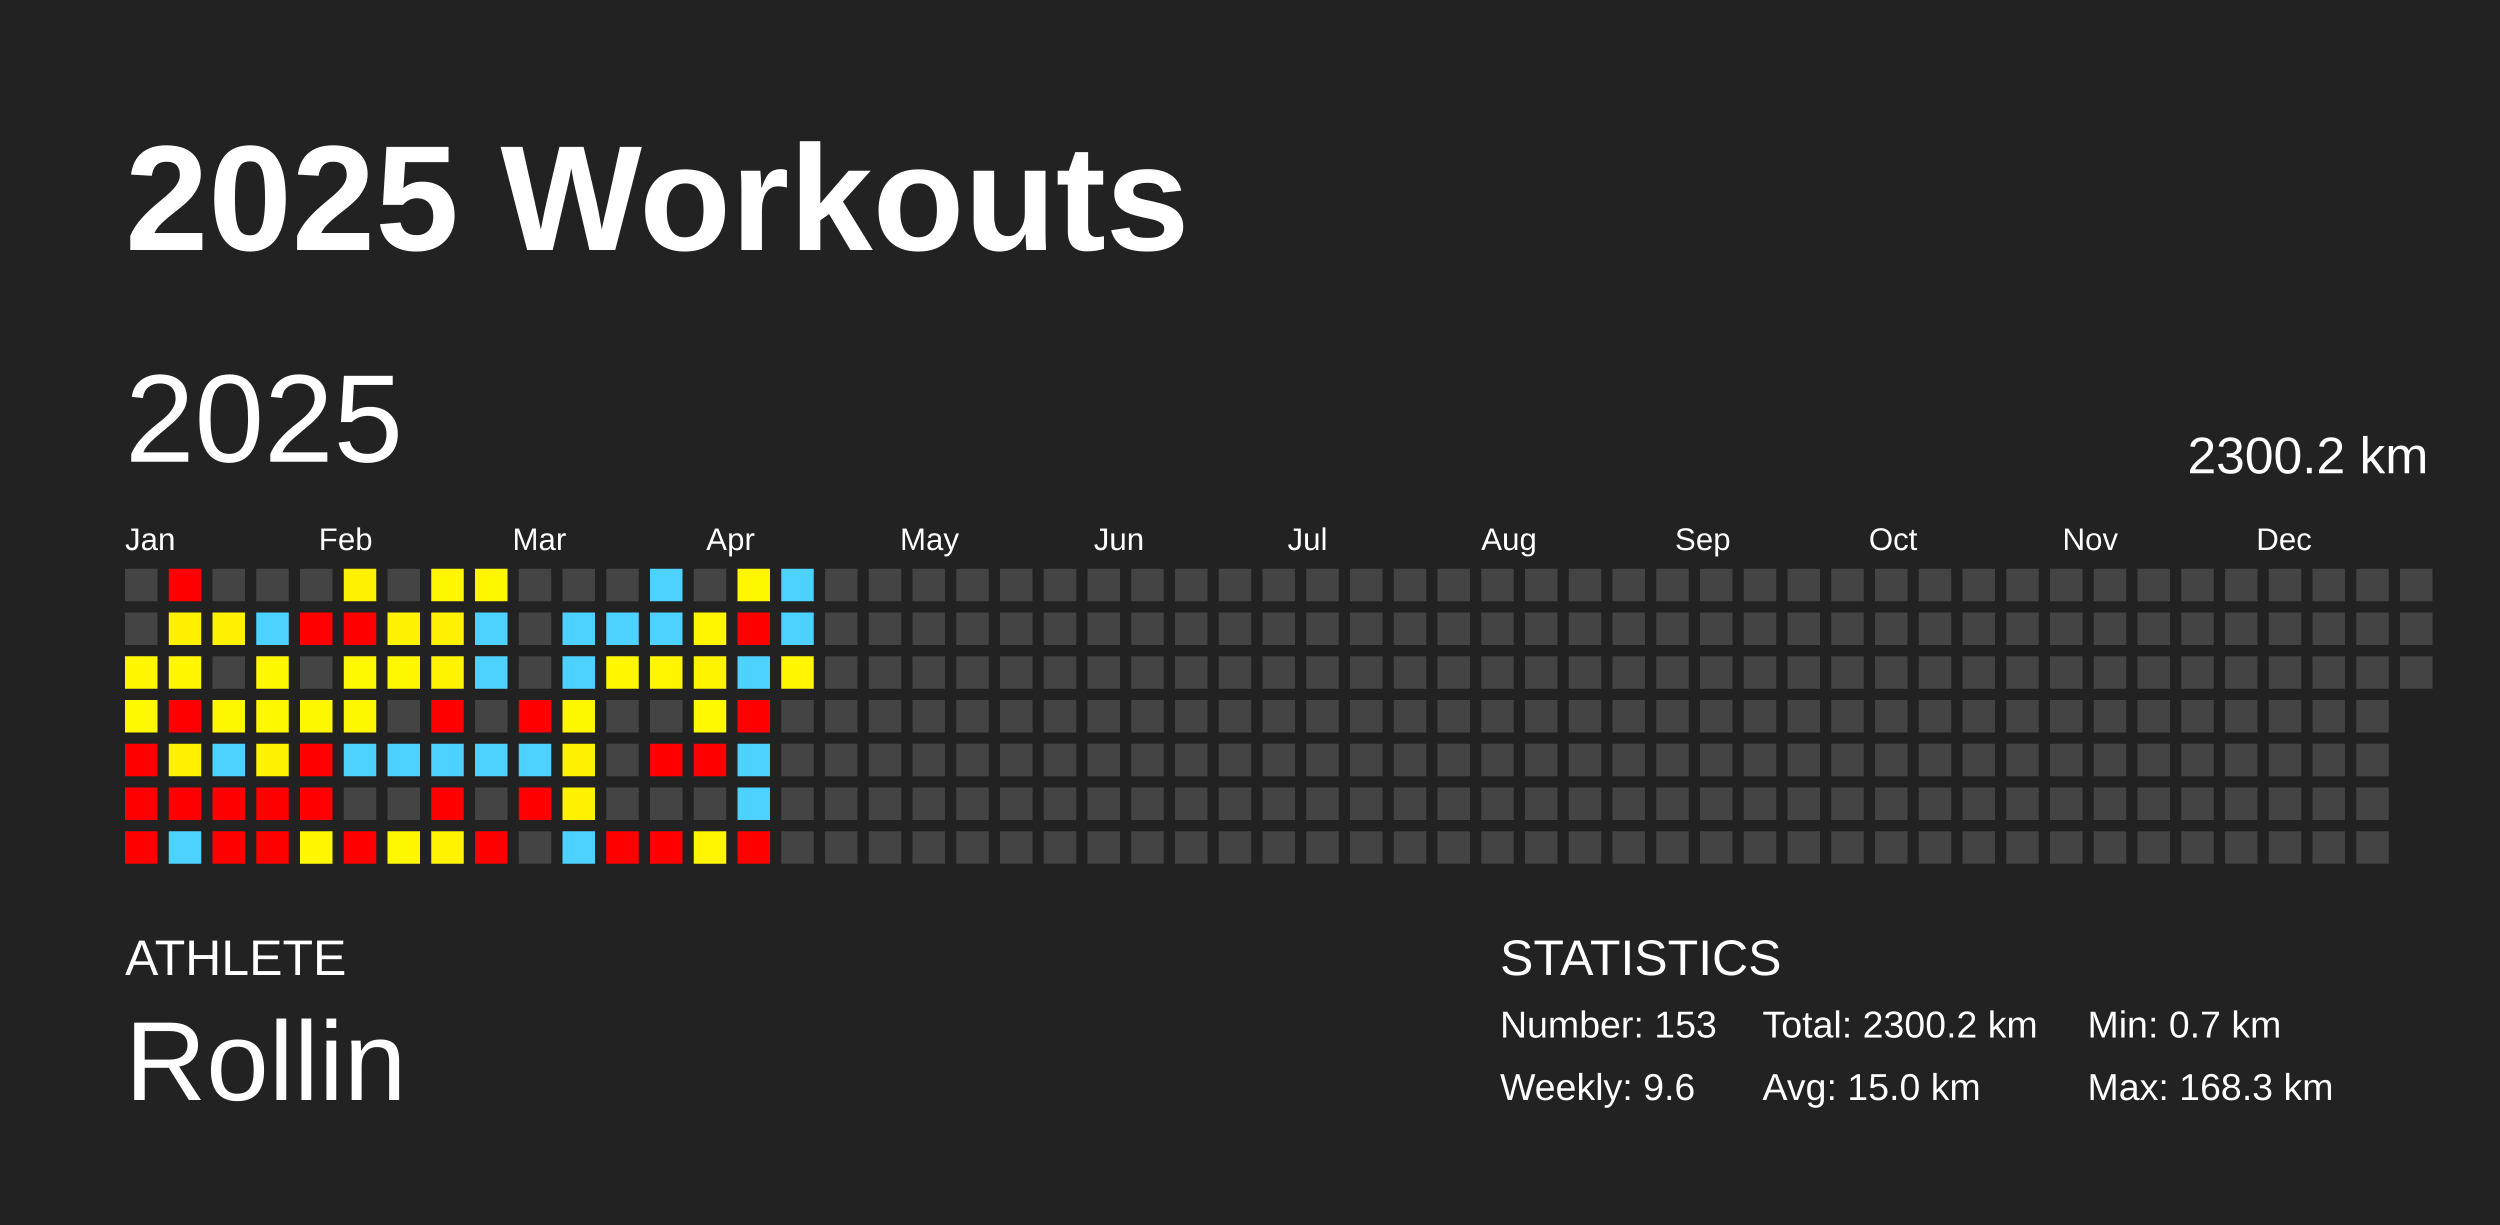
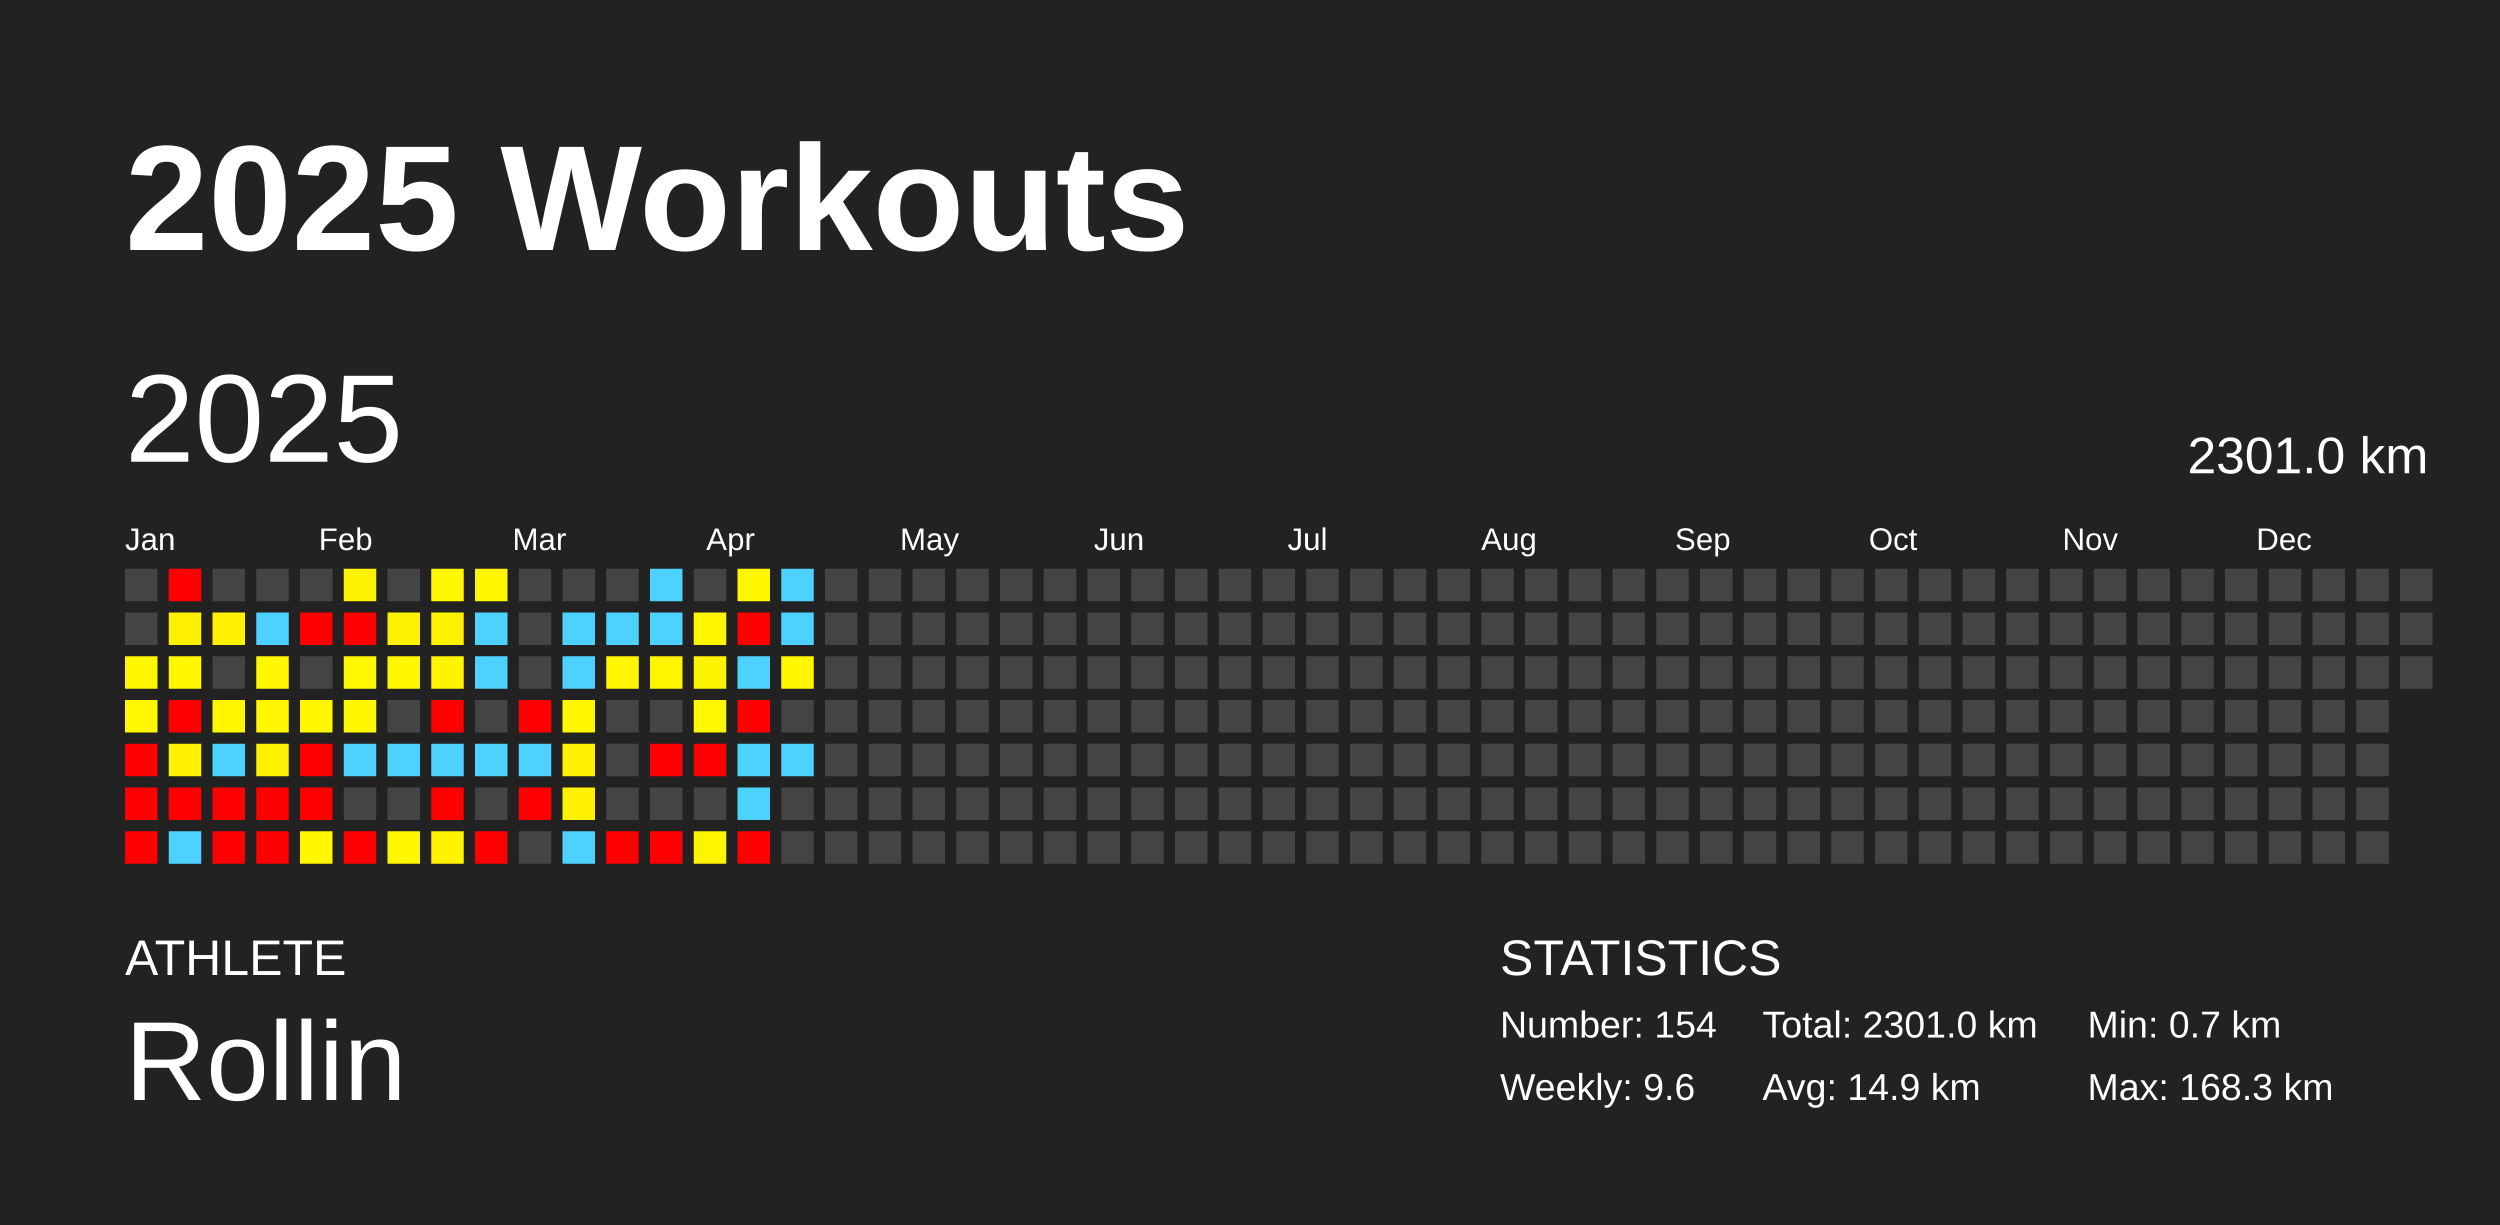
<svg xmlns="http://www.w3.org/2000/svg" baseProfile="full" height="98mm" version="1.1" viewBox="0,0,200,98" width="200mm">
  <defs />
  <rect fill="#222222" height="98" width="200" x="0" y="0" />
  <text fill="#FFFFFF" style="font-size:12px; font-family:Arial; font-weight:bold;" x="10" y="20">2025 Workouts</text>
  <text fill="#FFFFFF" style="font-size:4px; font-family:Arial" x="10" y="78">ATHLETE</text>
  <text fill="#FFFFFF" style="font-size:9px; font-family:Arial" x="10" y="88">Rollin</text>
  <text fill="#FFFFFF" style="font-size:4px; font-family:Arial" x="120" y="78">STATISTICS</text>
-   <text fill="#FFFFFF" style="font-size:3px; font-family:Arial" x="120" y="83">Number: 153</text>
+   <text fill="#FFFFFF" style="font-size:3px; font-family:Arial" x="120" y="83">Number: 154</text>
  <text fill="#FFFFFF" style="font-size:3px; font-family:Arial" x="120" y="88">Weekly: 9.6</text>
-   <text fill="#FFFFFF" style="font-size:3px; font-family:Arial" x="141" y="83">Total: 2300.2 km</text>
-   <text fill="#FFFFFF" style="font-size:3px; font-family:Arial" x="141" y="88">Avg: 15.0 km</text>
+   <text fill="#FFFFFF" style="font-size:3px; font-family:Arial" x="141" y="83">Total: 2301.0 km</text>
+   <text fill="#FFFFFF" style="font-size:3px; font-family:Arial" x="141" y="88">Avg: 14.9 km</text>
  <text fill="#FFFFFF" style="font-size:3px; font-family:Arial" x="167" y="83">Min: 0.7 km</text>
  <text fill="#FFFFFF" style="font-size:3px; font-family:Arial" x="167" y="88">Max: 168.3 km</text>
  <text dominant-baseline="hanging" fill="#FFFFFF" style="font-size:10.0px; font-family:Arial;" x="10" y="30">2025</text>
-   <text dominant-baseline="hanging" fill="#FFFFFF" style="font-size:4.125px; font-family:Arial;" x="175" y="35">2300.2 km</text>
+   <text dominant-baseline="hanging" fill="#FFFFFF" style="font-size:4.125px; font-family:Arial;" x="175" y="35">2301.0 km</text>
  <text fill="#FFFFFF" style="font-size:2.5px; font-family:Arial" x="10.0" y="44">Jan</text>
  <text fill="#FFFFFF" style="font-size:2.5px; font-family:Arial" x="25.5" y="44">Feb</text>
  <text fill="#FFFFFF" style="font-size:2.5px; font-family:Arial" x="41.0" y="44">Mar</text>
  <text fill="#FFFFFF" style="font-size:2.5px; font-family:Arial" x="56.5" y="44">Apr</text>
  <text fill="#FFFFFF" style="font-size:2.5px; font-family:Arial" x="72.0" y="44">May</text>
  <text fill="#FFFFFF" style="font-size:2.5px; font-family:Arial" x="87.5" y="44">Jun</text>
  <text fill="#FFFFFF" style="font-size:2.5px; font-family:Arial" x="103.0" y="44">Jul</text>
  <text fill="#FFFFFF" style="font-size:2.5px; font-family:Arial" x="118.5" y="44">Aug</text>
  <text fill="#FFFFFF" style="font-size:2.5px; font-family:Arial" x="134.0" y="44">Sep</text>
  <text fill="#FFFFFF" style="font-size:2.5px; font-family:Arial" x="149.5" y="44">Oct</text>
  <text fill="#FFFFFF" style="font-size:2.5px; font-family:Arial" x="165.0" y="44">Nov</text>
  <text fill="#FFFFFF" style="font-size:2.5px; font-family:Arial" x="180.5" y="44">Dec</text>
  <rect fill="#444444" height="2.6" width="2.6" x="10.0" y="45.5" />
  <rect fill="#444444" height="2.6" width="2.6" x="10.0" y="49.0" />
  <rect fill="#fff600" height="2.6" width="2.6" x="10.0" y="52.5" />
  <rect fill="#fff800" height="2.6" width="2.6" x="10.0" y="56.0" />
  <rect fill="red" height="2.6" width="2.6" x="10.0" y="59.5" />
  <rect fill="red" height="2.6" width="2.6" x="10.0" y="63.0" />
  <rect fill="red" height="2.6" width="2.6" x="10.0" y="66.5" />
  <rect fill="red" height="2.6" width="2.6" x="13.5" y="45.5" />
  <rect fill="#fff000" height="2.6" width="2.6" x="13.5" y="49.0" />
  <rect fill="#fff600" height="2.6" width="2.6" x="13.5" y="52.5" />
  <rect fill="red" height="2.6" width="2.6" x="13.5" y="56.0" />
  <rect fill="#fff100" height="2.6" width="2.6" x="13.5" y="59.5" />
  <rect fill="red" height="2.6" width="2.6" x="13.5" y="63.0" />
  <rect fill="#4dd2ff" height="2.6" width="2.6" x="13.5" y="66.5" />
  <rect fill="#444444" height="2.6" width="2.6" x="17.0" y="45.5" />
  <rect fill="#fff100" height="2.6" width="2.6" x="17.0" y="49.0" />
  <rect fill="#444444" height="2.6" width="2.6" x="17.0" y="52.5" />
  <rect fill="#fff700" height="2.6" width="2.6" x="17.0" y="56.0" />
  <rect fill="#4dd2ff" height="2.6" width="2.6" x="17.0" y="59.5" />
  <rect fill="red" height="2.6" width="2.6" x="17.0" y="63.0" />
  <rect fill="red" height="2.6" width="2.6" x="17.0" y="66.5" />
  <rect fill="#444444" height="2.6" width="2.6" x="20.5" y="45.5" />
  <rect fill="#4dd2ff" height="2.6" width="2.6" x="20.5" y="49.0" />
  <rect fill="#fff700" height="2.6" width="2.6" x="20.5" y="52.5" />
  <rect fill="#fff700" height="2.6" width="2.6" x="20.5" y="56.0" />
  <rect fill="#fff200" height="2.6" width="2.6" x="20.5" y="59.5" />
  <rect fill="red" height="2.6" width="2.6" x="20.5" y="63.0" />
  <rect fill="red" height="2.6" width="2.6" x="20.5" y="66.5" />
  <rect fill="#444444" height="2.6" width="2.6" x="24.0" y="45.5" />
  <rect fill="red" height="2.6" width="2.6" x="24.0" y="49.0" />
  <rect fill="#444444" height="2.6" width="2.6" x="24.0" y="52.5" />
  <rect fill="#fff700" height="2.6" width="2.6" x="24.0" y="56.0" />
  <rect fill="red" height="2.6" width="2.6" x="24.0" y="59.5" />
  <rect fill="red" height="2.6" width="2.6" x="24.0" y="63.0" />
  <rect fill="#fff600" height="2.6" width="2.6" x="24.0" y="66.5" />
  <rect fill="#fff200" height="2.6" width="2.6" x="27.5" y="45.5" />
  <rect fill="red" height="2.6" width="2.6" x="27.5" y="49.0" />
  <rect fill="#fff800" height="2.6" width="2.6" x="27.5" y="52.5" />
  <rect fill="#fff700" height="2.6" width="2.6" x="27.5" y="56.0" />
  <rect fill="#4dd2ff" height="2.6" width="2.6" x="27.5" y="59.5" />
  <rect fill="#444444" height="2.6" width="2.6" x="27.5" y="63.0" />
  <rect fill="red" height="2.6" width="2.6" x="27.5" y="66.5" />
  <rect fill="#444444" height="2.6" width="2.6" x="31.0" y="45.5" />
  <rect fill="#fff200" height="2.6" width="2.6" x="31.0" y="49.0" />
  <rect fill="#fff700" height="2.6" width="2.6" x="31.0" y="52.5" />
  <rect fill="#444444" height="2.6" width="2.6" x="31.0" y="56.0" />
  <rect fill="#4dd2ff" height="2.6" width="2.6" x="31.0" y="59.5" />
  <rect fill="#444444" height="2.6" width="2.6" x="31.0" y="63.0" />
  <rect fill="#fff700" height="2.6" width="2.6" x="31.0" y="66.5" />
  <rect fill="#fff700" height="2.6" width="2.6" x="34.5" y="45.5" />
  <rect fill="#fff100" height="2.6" width="2.6" x="34.5" y="49.0" />
  <rect fill="#fff400" height="2.6" width="2.6" x="34.5" y="52.5" />
  <rect fill="red" height="2.6" width="2.6" x="34.5" y="56.0" />
  <rect fill="#4dd2ff" height="2.6" width="2.6" x="34.5" y="59.5" />
  <rect fill="red" height="2.6" width="2.6" x="34.5" y="63.0" />
  <rect fill="#fff300" height="2.6" width="2.6" x="34.5" y="66.5" />
  <rect fill="#fff700" height="2.6" width="2.6" x="38.0" y="45.5" />
  <rect fill="#4dd2ff" height="2.6" width="2.6" x="38.0" y="49.0" />
  <rect fill="#4dd2ff" height="2.6" width="2.6" x="38.0" y="52.5" />
  <rect fill="#444444" height="2.6" width="2.6" x="38.0" y="56.0" />
  <rect fill="#4dd2ff" height="2.6" width="2.6" x="38.0" y="59.5" />
  <rect fill="#444444" height="2.6" width="2.6" x="38.0" y="63.0" />
  <rect fill="red" height="2.6" width="2.6" x="38.0" y="66.5" />
  <rect fill="#444444" height="2.6" width="2.6" x="41.5" y="45.5" />
  <rect fill="#444444" height="2.6" width="2.6" x="41.5" y="49.0" />
  <rect fill="#444444" height="2.6" width="2.6" x="41.5" y="52.5" />
  <rect fill="red" height="2.6" width="2.6" x="41.5" y="56.0" />
  <rect fill="#4dd2ff" height="2.6" width="2.6" x="41.5" y="59.5" />
  <rect fill="red" height="2.6" width="2.6" x="41.5" y="63.0" />
  <rect fill="#444444" height="2.6" width="2.6" x="41.5" y="66.5" />
  <rect fill="#444444" height="2.6" width="2.6" x="45.0" y="45.5" />
  <rect fill="#4dd2ff" height="2.6" width="2.6" x="45.0" y="49.0" />
  <rect fill="#4dd2ff" height="2.6" width="2.6" x="45.0" y="52.5" />
  <rect fill="#fff700" height="2.6" width="2.6" x="45.0" y="56.0" />
  <rect fill="#fff100" height="2.6" width="2.6" x="45.0" y="59.5" />
  <rect fill="#fff100" height="2.6" width="2.6" x="45.0" y="63.0" />
  <rect fill="#4dd2ff" height="2.6" width="2.6" x="45.0" y="66.5" />
  <rect fill="#444444" height="2.6" width="2.6" x="48.5" y="45.5" />
  <rect fill="#4dd2ff" height="2.6" width="2.6" x="48.5" y="49.0" />
  <rect fill="#fff600" height="2.6" width="2.6" x="48.5" y="52.5" />
  <rect fill="#444444" height="2.6" width="2.6" x="48.5" y="56.0" />
  <rect fill="#444444" height="2.6" width="2.6" x="48.5" y="59.5" />
  <rect fill="#444444" height="2.6" width="2.6" x="48.5" y="63.0" />
  <rect fill="red" height="2.6" width="2.6" x="48.5" y="66.5" />
  <rect fill="#4dd2ff" height="2.6" width="2.6" x="52.0" y="45.5" />
  <rect fill="#4dd2ff" height="2.6" width="2.6" x="52.0" y="49.0" />
  <rect fill="#fff500" height="2.6" width="2.6" x="52.0" y="52.5" />
  <rect fill="#444444" height="2.6" width="2.6" x="52.0" y="56.0" />
  <rect fill="red" height="2.6" width="2.6" x="52.0" y="59.5" />
  <rect fill="#444444" height="2.6" width="2.6" x="52.0" y="63.0" />
  <rect fill="red" height="2.6" width="2.6" x="52.0" y="66.5" />
  <rect fill="#444444" height="2.6" width="2.6" x="55.5" y="45.5" />
  <rect fill="#fff600" height="2.6" width="2.6" x="55.5" y="49.0" />
  <rect fill="#fff400" height="2.6" width="2.6" x="55.5" y="52.5" />
  <rect fill="#fff800" height="2.6" width="2.6" x="55.5" y="56.0" />
  <rect fill="red" height="2.6" width="2.6" x="55.5" y="59.5" />
  <rect fill="#444444" height="2.6" width="2.6" x="55.5" y="63.0" />
  <rect fill="#fff500" height="2.6" width="2.6" x="55.5" y="66.5" />
  <rect fill="#fff700" height="2.6" width="2.6" x="59.0" y="45.5" />
  <rect fill="red" height="2.6" width="2.6" x="59.0" y="49.0" />
  <rect fill="#4dd2ff" height="2.6" width="2.6" x="59.0" y="52.5" />
  <rect fill="red" height="2.6" width="2.6" x="59.0" y="56.0" />
  <rect fill="#4dd2ff" height="2.6" width="2.6" x="59.0" y="59.5" />
  <rect fill="#4dd2ff" height="2.6" width="2.6" x="59.0" y="63.0" />
  <rect fill="red" height="2.6" width="2.6" x="59.0" y="66.5" />
  <rect fill="#4dd2ff" height="2.6" width="2.6" x="62.5" y="45.5" />
  <rect fill="#4dd2ff" height="2.6" width="2.6" x="62.5" y="49.0" />
  <rect fill="#fff600" height="2.6" width="2.6" x="62.5" y="52.5" />
  <rect fill="#444444" height="2.6" width="2.6" x="62.5" y="56.0" />
-   <rect fill="#444444" height="2.6" width="2.6" x="62.5" y="59.5" />
+   <rect fill="#4dd2ff" height="2.6" width="2.6" x="62.5" y="59.5" />
  <rect fill="#444444" height="2.6" width="2.6" x="62.5" y="63.0" />
  <rect fill="#444444" height="2.6" width="2.6" x="62.5" y="66.5" />
  <rect fill="#444444" height="2.6" width="2.6" x="66.0" y="45.5" />
  <rect fill="#444444" height="2.6" width="2.6" x="66.0" y="49.0" />
  <rect fill="#444444" height="2.6" width="2.6" x="66.0" y="52.5" />
  <rect fill="#444444" height="2.6" width="2.6" x="66.0" y="56.0" />
  <rect fill="#444444" height="2.6" width="2.6" x="66.0" y="59.5" />
  <rect fill="#444444" height="2.6" width="2.6" x="66.0" y="63.0" />
  <rect fill="#444444" height="2.6" width="2.6" x="66.0" y="66.5" />
  <rect fill="#444444" height="2.6" width="2.6" x="69.5" y="45.5" />
  <rect fill="#444444" height="2.6" width="2.6" x="69.5" y="49.0" />
  <rect fill="#444444" height="2.6" width="2.6" x="69.5" y="52.5" />
  <rect fill="#444444" height="2.6" width="2.6" x="69.5" y="56.0" />
  <rect fill="#444444" height="2.6" width="2.6" x="69.5" y="59.5" />
  <rect fill="#444444" height="2.6" width="2.6" x="69.5" y="63.0" />
  <rect fill="#444444" height="2.6" width="2.6" x="69.5" y="66.5" />
  <rect fill="#444444" height="2.6" width="2.6" x="73.0" y="45.5" />
  <rect fill="#444444" height="2.6" width="2.6" x="73.0" y="49.0" />
  <rect fill="#444444" height="2.6" width="2.6" x="73.0" y="52.5" />
  <rect fill="#444444" height="2.6" width="2.6" x="73.0" y="56.0" />
  <rect fill="#444444" height="2.6" width="2.6" x="73.0" y="59.5" />
  <rect fill="#444444" height="2.6" width="2.6" x="73.0" y="63.0" />
  <rect fill="#444444" height="2.6" width="2.6" x="73.0" y="66.5" />
  <rect fill="#444444" height="2.6" width="2.6" x="76.5" y="45.5" />
  <rect fill="#444444" height="2.6" width="2.6" x="76.5" y="49.0" />
  <rect fill="#444444" height="2.6" width="2.6" x="76.5" y="52.5" />
  <rect fill="#444444" height="2.6" width="2.6" x="76.5" y="56.0" />
  <rect fill="#444444" height="2.6" width="2.6" x="76.5" y="59.5" />
  <rect fill="#444444" height="2.6" width="2.6" x="76.5" y="63.0" />
  <rect fill="#444444" height="2.6" width="2.6" x="76.5" y="66.5" />
  <rect fill="#444444" height="2.6" width="2.6" x="80.0" y="45.5" />
  <rect fill="#444444" height="2.6" width="2.6" x="80.0" y="49.0" />
  <rect fill="#444444" height="2.6" width="2.6" x="80.0" y="52.5" />
  <rect fill="#444444" height="2.6" width="2.6" x="80.0" y="56.0" />
  <rect fill="#444444" height="2.6" width="2.6" x="80.0" y="59.5" />
  <rect fill="#444444" height="2.6" width="2.6" x="80.0" y="63.0" />
  <rect fill="#444444" height="2.6" width="2.6" x="80.0" y="66.5" />
  <rect fill="#444444" height="2.6" width="2.6" x="83.5" y="45.5" />
  <rect fill="#444444" height="2.6" width="2.6" x="83.5" y="49.0" />
  <rect fill="#444444" height="2.6" width="2.6" x="83.5" y="52.5" />
  <rect fill="#444444" height="2.6" width="2.6" x="83.5" y="56.0" />
  <rect fill="#444444" height="2.6" width="2.6" x="83.5" y="59.5" />
  <rect fill="#444444" height="2.6" width="2.6" x="83.5" y="63.0" />
  <rect fill="#444444" height="2.6" width="2.6" x="83.5" y="66.5" />
  <rect fill="#444444" height="2.6" width="2.6" x="87.0" y="45.5" />
  <rect fill="#444444" height="2.6" width="2.6" x="87.0" y="49.0" />
  <rect fill="#444444" height="2.6" width="2.6" x="87.0" y="52.5" />
  <rect fill="#444444" height="2.6" width="2.6" x="87.0" y="56.0" />
  <rect fill="#444444" height="2.6" width="2.6" x="87.0" y="59.5" />
  <rect fill="#444444" height="2.6" width="2.6" x="87.0" y="63.0" />
  <rect fill="#444444" height="2.6" width="2.6" x="87.0" y="66.5" />
  <rect fill="#444444" height="2.6" width="2.6" x="90.5" y="45.5" />
  <rect fill="#444444" height="2.6" width="2.6" x="90.5" y="49.0" />
  <rect fill="#444444" height="2.6" width="2.6" x="90.5" y="52.5" />
  <rect fill="#444444" height="2.6" width="2.6" x="90.5" y="56.0" />
  <rect fill="#444444" height="2.6" width="2.6" x="90.5" y="59.5" />
  <rect fill="#444444" height="2.6" width="2.6" x="90.5" y="63.0" />
  <rect fill="#444444" height="2.6" width="2.6" x="90.5" y="66.5" />
  <rect fill="#444444" height="2.6" width="2.6" x="94.0" y="45.5" />
  <rect fill="#444444" height="2.6" width="2.6" x="94.0" y="49.0" />
  <rect fill="#444444" height="2.6" width="2.6" x="94.0" y="52.5" />
  <rect fill="#444444" height="2.6" width="2.6" x="94.0" y="56.0" />
  <rect fill="#444444" height="2.6" width="2.6" x="94.0" y="59.5" />
  <rect fill="#444444" height="2.6" width="2.6" x="94.0" y="63.0" />
  <rect fill="#444444" height="2.6" width="2.6" x="94.0" y="66.5" />
  <rect fill="#444444" height="2.6" width="2.6" x="97.5" y="45.5" />
  <rect fill="#444444" height="2.6" width="2.6" x="97.5" y="49.0" />
  <rect fill="#444444" height="2.6" width="2.6" x="97.5" y="52.5" />
  <rect fill="#444444" height="2.6" width="2.6" x="97.5" y="56.0" />
  <rect fill="#444444" height="2.6" width="2.6" x="97.5" y="59.5" />
  <rect fill="#444444" height="2.6" width="2.6" x="97.5" y="63.0" />
  <rect fill="#444444" height="2.6" width="2.6" x="97.5" y="66.5" />
  <rect fill="#444444" height="2.6" width="2.6" x="101.0" y="45.5" />
  <rect fill="#444444" height="2.6" width="2.6" x="101.0" y="49.0" />
  <rect fill="#444444" height="2.6" width="2.6" x="101.0" y="52.5" />
  <rect fill="#444444" height="2.6" width="2.6" x="101.0" y="56.0" />
  <rect fill="#444444" height="2.6" width="2.6" x="101.0" y="59.5" />
  <rect fill="#444444" height="2.6" width="2.6" x="101.0" y="63.0" />
  <rect fill="#444444" height="2.6" width="2.6" x="101.0" y="66.5" />
  <rect fill="#444444" height="2.6" width="2.6" x="104.5" y="45.5" />
  <rect fill="#444444" height="2.6" width="2.6" x="104.5" y="49.0" />
  <rect fill="#444444" height="2.6" width="2.6" x="104.5" y="52.5" />
  <rect fill="#444444" height="2.6" width="2.6" x="104.5" y="56.0" />
  <rect fill="#444444" height="2.6" width="2.6" x="104.5" y="59.5" />
  <rect fill="#444444" height="2.6" width="2.6" x="104.5" y="63.0" />
  <rect fill="#444444" height="2.6" width="2.6" x="104.5" y="66.5" />
  <rect fill="#444444" height="2.6" width="2.6" x="108.0" y="45.5" />
  <rect fill="#444444" height="2.6" width="2.6" x="108.0" y="49.0" />
  <rect fill="#444444" height="2.6" width="2.6" x="108.0" y="52.5" />
  <rect fill="#444444" height="2.6" width="2.6" x="108.0" y="56.0" />
  <rect fill="#444444" height="2.6" width="2.6" x="108.0" y="59.5" />
  <rect fill="#444444" height="2.6" width="2.6" x="108.0" y="63.0" />
  <rect fill="#444444" height="2.6" width="2.6" x="108.0" y="66.5" />
  <rect fill="#444444" height="2.6" width="2.6" x="111.5" y="45.5" />
  <rect fill="#444444" height="2.6" width="2.6" x="111.5" y="49.0" />
  <rect fill="#444444" height="2.6" width="2.6" x="111.5" y="52.5" />
  <rect fill="#444444" height="2.6" width="2.6" x="111.5" y="56.0" />
  <rect fill="#444444" height="2.6" width="2.6" x="111.5" y="59.5" />
  <rect fill="#444444" height="2.6" width="2.6" x="111.5" y="63.0" />
  <rect fill="#444444" height="2.6" width="2.6" x="111.5" y="66.5" />
  <rect fill="#444444" height="2.6" width="2.6" x="115.0" y="45.5" />
  <rect fill="#444444" height="2.6" width="2.6" x="115.0" y="49.0" />
  <rect fill="#444444" height="2.6" width="2.6" x="115.0" y="52.5" />
  <rect fill="#444444" height="2.6" width="2.6" x="115.0" y="56.0" />
  <rect fill="#444444" height="2.6" width="2.6" x="115.0" y="59.5" />
  <rect fill="#444444" height="2.6" width="2.6" x="115.0" y="63.0" />
  <rect fill="#444444" height="2.6" width="2.6" x="115.0" y="66.5" />
  <rect fill="#444444" height="2.6" width="2.6" x="118.5" y="45.5" />
  <rect fill="#444444" height="2.6" width="2.6" x="118.5" y="49.0" />
  <rect fill="#444444" height="2.6" width="2.6" x="118.5" y="52.5" />
  <rect fill="#444444" height="2.6" width="2.6" x="118.5" y="56.0" />
  <rect fill="#444444" height="2.6" width="2.6" x="118.5" y="59.5" />
  <rect fill="#444444" height="2.6" width="2.6" x="118.5" y="63.0" />
  <rect fill="#444444" height="2.6" width="2.6" x="118.5" y="66.5" />
  <rect fill="#444444" height="2.6" width="2.6" x="122.0" y="45.5" />
  <rect fill="#444444" height="2.6" width="2.6" x="122.0" y="49.0" />
  <rect fill="#444444" height="2.6" width="2.6" x="122.0" y="52.5" />
  <rect fill="#444444" height="2.6" width="2.6" x="122.0" y="56.0" />
  <rect fill="#444444" height="2.6" width="2.6" x="122.0" y="59.5" />
  <rect fill="#444444" height="2.6" width="2.6" x="122.0" y="63.0" />
  <rect fill="#444444" height="2.6" width="2.6" x="122.0" y="66.5" />
  <rect fill="#444444" height="2.6" width="2.6" x="125.5" y="45.5" />
  <rect fill="#444444" height="2.6" width="2.6" x="125.5" y="49.0" />
  <rect fill="#444444" height="2.6" width="2.6" x="125.5" y="52.5" />
  <rect fill="#444444" height="2.6" width="2.6" x="125.5" y="56.0" />
  <rect fill="#444444" height="2.6" width="2.6" x="125.5" y="59.5" />
  <rect fill="#444444" height="2.6" width="2.6" x="125.5" y="63.0" />
  <rect fill="#444444" height="2.6" width="2.6" x="125.5" y="66.5" />
  <rect fill="#444444" height="2.6" width="2.6" x="129.0" y="45.5" />
  <rect fill="#444444" height="2.6" width="2.6" x="129.0" y="49.0" />
  <rect fill="#444444" height="2.6" width="2.6" x="129.0" y="52.5" />
  <rect fill="#444444" height="2.6" width="2.6" x="129.0" y="56.0" />
  <rect fill="#444444" height="2.6" width="2.6" x="129.0" y="59.5" />
  <rect fill="#444444" height="2.6" width="2.6" x="129.0" y="63.0" />
  <rect fill="#444444" height="2.6" width="2.6" x="129.0" y="66.5" />
  <rect fill="#444444" height="2.6" width="2.6" x="132.5" y="45.5" />
  <rect fill="#444444" height="2.6" width="2.6" x="132.5" y="49.0" />
  <rect fill="#444444" height="2.6" width="2.6" x="132.5" y="52.5" />
  <rect fill="#444444" height="2.6" width="2.6" x="132.5" y="56.0" />
  <rect fill="#444444" height="2.6" width="2.6" x="132.5" y="59.5" />
  <rect fill="#444444" height="2.6" width="2.6" x="132.5" y="63.0" />
  <rect fill="#444444" height="2.6" width="2.6" x="132.5" y="66.5" />
  <rect fill="#444444" height="2.6" width="2.6" x="136.0" y="45.5" />
  <rect fill="#444444" height="2.6" width="2.6" x="136.0" y="49.0" />
  <rect fill="#444444" height="2.6" width="2.6" x="136.0" y="52.5" />
  <rect fill="#444444" height="2.6" width="2.6" x="136.0" y="56.0" />
  <rect fill="#444444" height="2.6" width="2.6" x="136.0" y="59.5" />
  <rect fill="#444444" height="2.6" width="2.6" x="136.0" y="63.0" />
  <rect fill="#444444" height="2.6" width="2.6" x="136.0" y="66.5" />
  <rect fill="#444444" height="2.6" width="2.6" x="139.5" y="45.5" />
  <rect fill="#444444" height="2.6" width="2.6" x="139.5" y="49.0" />
  <rect fill="#444444" height="2.6" width="2.6" x="139.5" y="52.5" />
  <rect fill="#444444" height="2.6" width="2.6" x="139.5" y="56.0" />
  <rect fill="#444444" height="2.6" width="2.6" x="139.5" y="59.5" />
  <rect fill="#444444" height="2.6" width="2.6" x="139.5" y="63.0" />
  <rect fill="#444444" height="2.6" width="2.6" x="139.5" y="66.5" />
  <rect fill="#444444" height="2.6" width="2.6" x="143.0" y="45.5" />
  <rect fill="#444444" height="2.6" width="2.6" x="143.0" y="49.0" />
  <rect fill="#444444" height="2.6" width="2.6" x="143.0" y="52.5" />
  <rect fill="#444444" height="2.6" width="2.6" x="143.0" y="56.0" />
  <rect fill="#444444" height="2.6" width="2.6" x="143.0" y="59.5" />
  <rect fill="#444444" height="2.6" width="2.6" x="143.0" y="63.0" />
  <rect fill="#444444" height="2.6" width="2.6" x="143.0" y="66.5" />
  <rect fill="#444444" height="2.6" width="2.6" x="146.5" y="45.5" />
  <rect fill="#444444" height="2.6" width="2.6" x="146.5" y="49.0" />
  <rect fill="#444444" height="2.6" width="2.6" x="146.5" y="52.5" />
  <rect fill="#444444" height="2.6" width="2.6" x="146.5" y="56.0" />
  <rect fill="#444444" height="2.6" width="2.6" x="146.5" y="59.5" />
  <rect fill="#444444" height="2.6" width="2.6" x="146.5" y="63.0" />
  <rect fill="#444444" height="2.6" width="2.6" x="146.5" y="66.5" />
  <rect fill="#444444" height="2.6" width="2.6" x="150.0" y="45.5" />
  <rect fill="#444444" height="2.6" width="2.6" x="150.0" y="49.0" />
  <rect fill="#444444" height="2.6" width="2.6" x="150.0" y="52.5" />
  <rect fill="#444444" height="2.6" width="2.6" x="150.0" y="56.0" />
  <rect fill="#444444" height="2.6" width="2.6" x="150.0" y="59.5" />
  <rect fill="#444444" height="2.6" width="2.6" x="150.0" y="63.0" />
  <rect fill="#444444" height="2.6" width="2.6" x="150.0" y="66.5" />
  <rect fill="#444444" height="2.6" width="2.6" x="153.5" y="45.5" />
  <rect fill="#444444" height="2.6" width="2.6" x="153.5" y="49.0" />
  <rect fill="#444444" height="2.6" width="2.6" x="153.5" y="52.5" />
  <rect fill="#444444" height="2.6" width="2.6" x="153.5" y="56.0" />
  <rect fill="#444444" height="2.6" width="2.6" x="153.5" y="59.5" />
  <rect fill="#444444" height="2.6" width="2.6" x="153.5" y="63.0" />
  <rect fill="#444444" height="2.6" width="2.6" x="153.5" y="66.5" />
  <rect fill="#444444" height="2.6" width="2.6" x="157.0" y="45.5" />
  <rect fill="#444444" height="2.6" width="2.6" x="157.0" y="49.0" />
  <rect fill="#444444" height="2.6" width="2.6" x="157.0" y="52.5" />
  <rect fill="#444444" height="2.6" width="2.6" x="157.0" y="56.0" />
  <rect fill="#444444" height="2.6" width="2.6" x="157.0" y="59.5" />
  <rect fill="#444444" height="2.6" width="2.6" x="157.0" y="63.0" />
  <rect fill="#444444" height="2.6" width="2.6" x="157.0" y="66.5" />
  <rect fill="#444444" height="2.6" width="2.6" x="160.5" y="45.5" />
  <rect fill="#444444" height="2.6" width="2.6" x="160.5" y="49.0" />
  <rect fill="#444444" height="2.6" width="2.6" x="160.5" y="52.5" />
  <rect fill="#444444" height="2.6" width="2.6" x="160.5" y="56.0" />
  <rect fill="#444444" height="2.6" width="2.6" x="160.5" y="59.5" />
  <rect fill="#444444" height="2.6" width="2.6" x="160.5" y="63.0" />
  <rect fill="#444444" height="2.6" width="2.6" x="160.5" y="66.5" />
  <rect fill="#444444" height="2.6" width="2.6" x="164.0" y="45.5" />
  <rect fill="#444444" height="2.6" width="2.6" x="164.0" y="49.0" />
  <rect fill="#444444" height="2.6" width="2.6" x="164.0" y="52.5" />
  <rect fill="#444444" height="2.6" width="2.6" x="164.0" y="56.0" />
  <rect fill="#444444" height="2.6" width="2.6" x="164.0" y="59.5" />
  <rect fill="#444444" height="2.6" width="2.6" x="164.0" y="63.0" />
  <rect fill="#444444" height="2.6" width="2.6" x="164.0" y="66.5" />
  <rect fill="#444444" height="2.6" width="2.6" x="167.5" y="45.5" />
  <rect fill="#444444" height="2.6" width="2.6" x="167.5" y="49.0" />
  <rect fill="#444444" height="2.6" width="2.6" x="167.5" y="52.5" />
  <rect fill="#444444" height="2.6" width="2.6" x="167.5" y="56.0" />
  <rect fill="#444444" height="2.6" width="2.6" x="167.5" y="59.5" />
  <rect fill="#444444" height="2.6" width="2.6" x="167.5" y="63.0" />
  <rect fill="#444444" height="2.6" width="2.6" x="167.5" y="66.5" />
  <rect fill="#444444" height="2.6" width="2.6" x="171.0" y="45.5" />
  <rect fill="#444444" height="2.6" width="2.6" x="171.0" y="49.0" />
  <rect fill="#444444" height="2.6" width="2.6" x="171.0" y="52.5" />
  <rect fill="#444444" height="2.6" width="2.6" x="171.0" y="56.0" />
  <rect fill="#444444" height="2.6" width="2.6" x="171.0" y="59.5" />
  <rect fill="#444444" height="2.6" width="2.6" x="171.0" y="63.0" />
  <rect fill="#444444" height="2.6" width="2.6" x="171.0" y="66.5" />
  <rect fill="#444444" height="2.6" width="2.6" x="174.5" y="45.5" />
  <rect fill="#444444" height="2.6" width="2.6" x="174.5" y="49.0" />
  <rect fill="#444444" height="2.6" width="2.6" x="174.5" y="52.5" />
  <rect fill="#444444" height="2.6" width="2.6" x="174.5" y="56.0" />
  <rect fill="#444444" height="2.6" width="2.6" x="174.5" y="59.5" />
  <rect fill="#444444" height="2.6" width="2.6" x="174.5" y="63.0" />
  <rect fill="#444444" height="2.6" width="2.6" x="174.5" y="66.5" />
  <rect fill="#444444" height="2.6" width="2.6" x="178.0" y="45.5" />
  <rect fill="#444444" height="2.6" width="2.6" x="178.0" y="49.0" />
  <rect fill="#444444" height="2.6" width="2.6" x="178.0" y="52.5" />
  <rect fill="#444444" height="2.6" width="2.6" x="178.0" y="56.0" />
  <rect fill="#444444" height="2.6" width="2.6" x="178.0" y="59.5" />
  <rect fill="#444444" height="2.6" width="2.6" x="178.0" y="63.0" />
  <rect fill="#444444" height="2.6" width="2.6" x="178.0" y="66.5" />
  <rect fill="#444444" height="2.6" width="2.6" x="181.5" y="45.5" />
  <rect fill="#444444" height="2.6" width="2.6" x="181.5" y="49.0" />
  <rect fill="#444444" height="2.6" width="2.6" x="181.5" y="52.5" />
  <rect fill="#444444" height="2.6" width="2.6" x="181.5" y="56.0" />
  <rect fill="#444444" height="2.6" width="2.6" x="181.5" y="59.5" />
  <rect fill="#444444" height="2.6" width="2.6" x="181.5" y="63.0" />
  <rect fill="#444444" height="2.6" width="2.6" x="181.5" y="66.5" />
  <rect fill="#444444" height="2.6" width="2.6" x="185.0" y="45.5" />
  <rect fill="#444444" height="2.6" width="2.6" x="185.0" y="49.0" />
  <rect fill="#444444" height="2.6" width="2.6" x="185.0" y="52.5" />
  <rect fill="#444444" height="2.6" width="2.6" x="185.0" y="56.0" />
  <rect fill="#444444" height="2.6" width="2.6" x="185.0" y="59.5" />
  <rect fill="#444444" height="2.6" width="2.6" x="185.0" y="63.0" />
  <rect fill="#444444" height="2.6" width="2.6" x="185.0" y="66.5" />
  <rect fill="#444444" height="2.6" width="2.6" x="188.5" y="45.5" />
  <rect fill="#444444" height="2.6" width="2.6" x="188.5" y="49.0" />
  <rect fill="#444444" height="2.6" width="2.6" x="188.5" y="52.5" />
  <rect fill="#444444" height="2.6" width="2.6" x="188.5" y="56.0" />
  <rect fill="#444444" height="2.6" width="2.6" x="188.5" y="59.5" />
  <rect fill="#444444" height="2.6" width="2.6" x="188.5" y="63.0" />
  <rect fill="#444444" height="2.6" width="2.6" x="188.5" y="66.5" />
  <rect fill="#444444" height="2.6" width="2.6" x="192.0" y="45.5" />
  <rect fill="#444444" height="2.6" width="2.6" x="192.0" y="49.0" />
  <rect fill="#444444" height="2.6" width="2.6" x="192.0" y="52.5" />
</svg>
